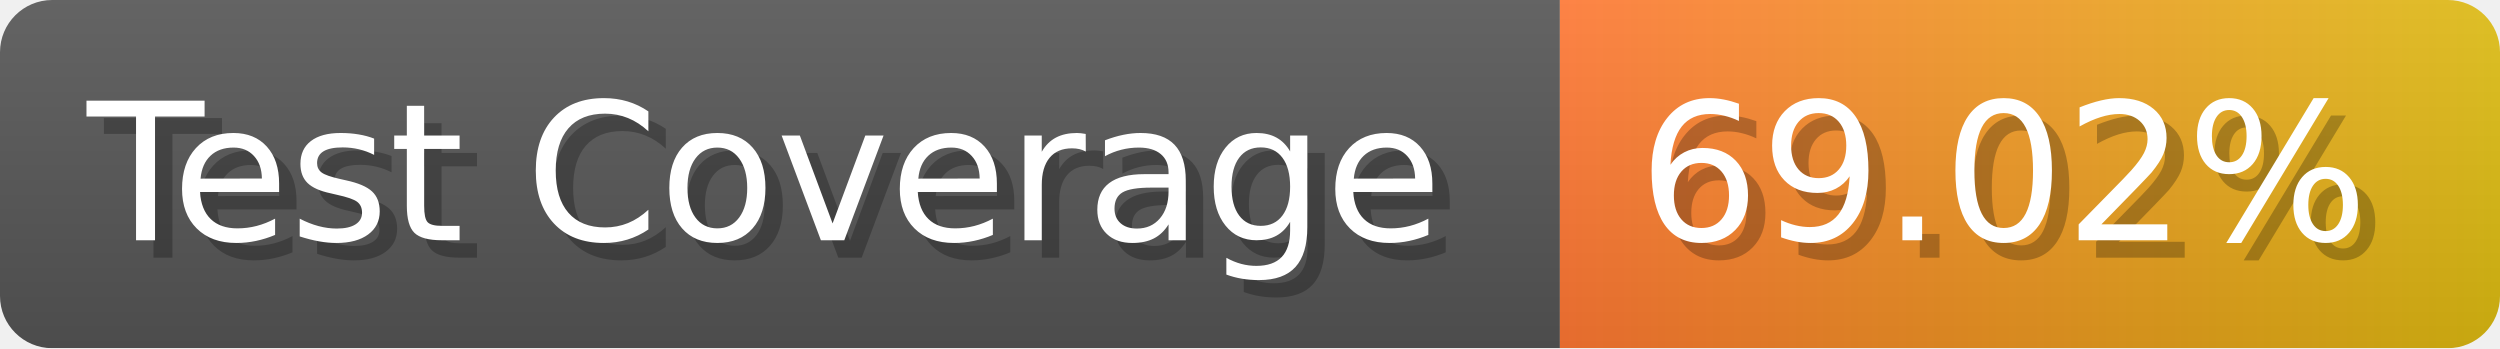
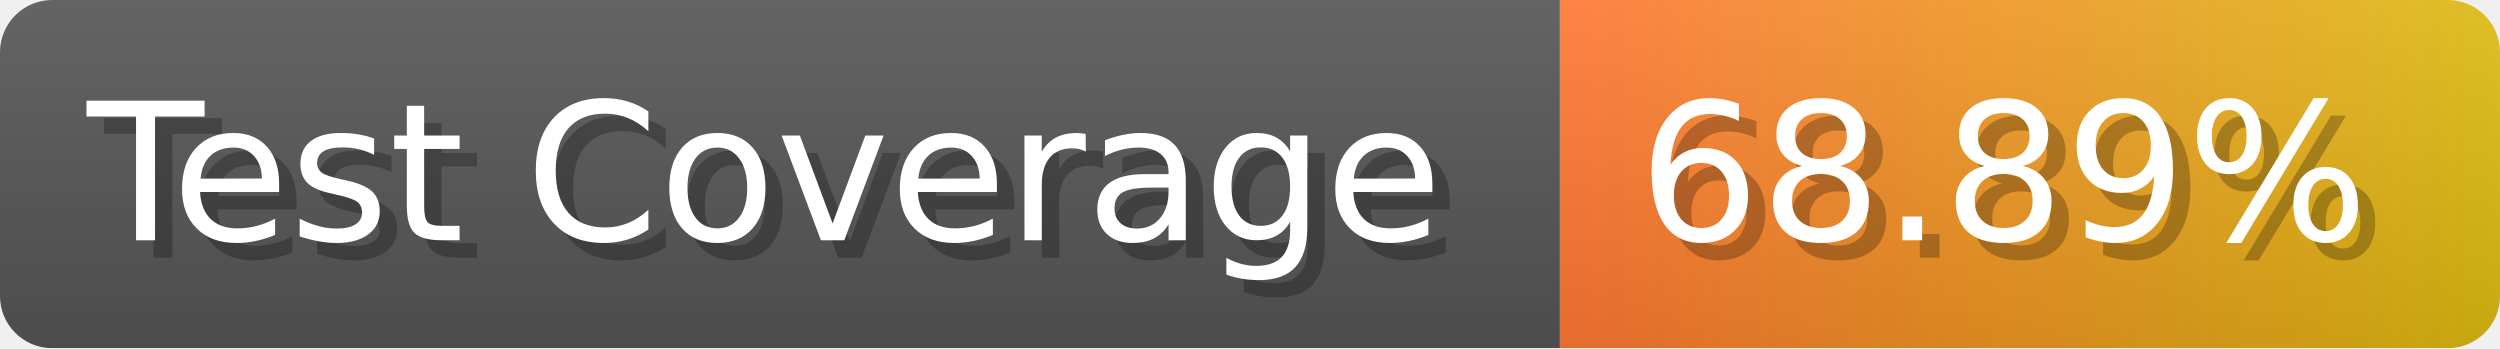
- <svg xmlns="http://www.w3.org/2000/svg" width="143.6" height="20" viewBox="0 0 1436 200" role="img" aria-label="Test Coverage: 69.02%">
+ <svg xmlns="http://www.w3.org/2000/svg" width="143.6" height="20" viewBox="0 0 1436 200" role="img" aria-label="Test Coverage: 68.89%">
  <linearGradient id="a" x2="0" y2="100%">
    <stop offset="0" stop-opacity=".1" stop-color="#EEE" />
    <stop offset="1" stop-opacity=".1" />
  </linearGradient>
  <mask id="m">
    <rect width="1436" height="200" rx="30" fill="#FFF" />
  </mask>
  <g mask="url(#m)">
    <rect width="896" height="200" fill="#555" />
    <rect width="540" height="200" fill="url(#x)" x="896" />
    <rect width="1436" height="200" fill="url(#a)" />
  </g>
  <g aria-hidden="true" fill="#fff" text-anchor="start" font-family="Verdana,DejaVu Sans,sans-serif" font-size="110">
    <text x="60" y="148" textLength="796" fill="#000" opacity="0.25">Test Coverage</text>
    <text x="50" y="138" textLength="796">Test Coverage</text>
-     <text x="951" y="148" textLength="440" fill="#000" opacity="0.25">69.02%</text>
-     <text x="941" y="138" textLength="440">69.02%</text>
+     <text x="951" y="148" textLength="440" fill="#000" opacity="0.25">68.89%</text>
+     <text x="941" y="138" textLength="440">68.89%</text>
  </g>
  <linearGradient id="x" x1="0%" y1="0%" x2="100%" y2="0%">
    <stop offset="0%" style="stop-color:#F73" />
    <stop offset="100%" style="stop-color:#DB1" />
  </linearGradient>
</svg>
